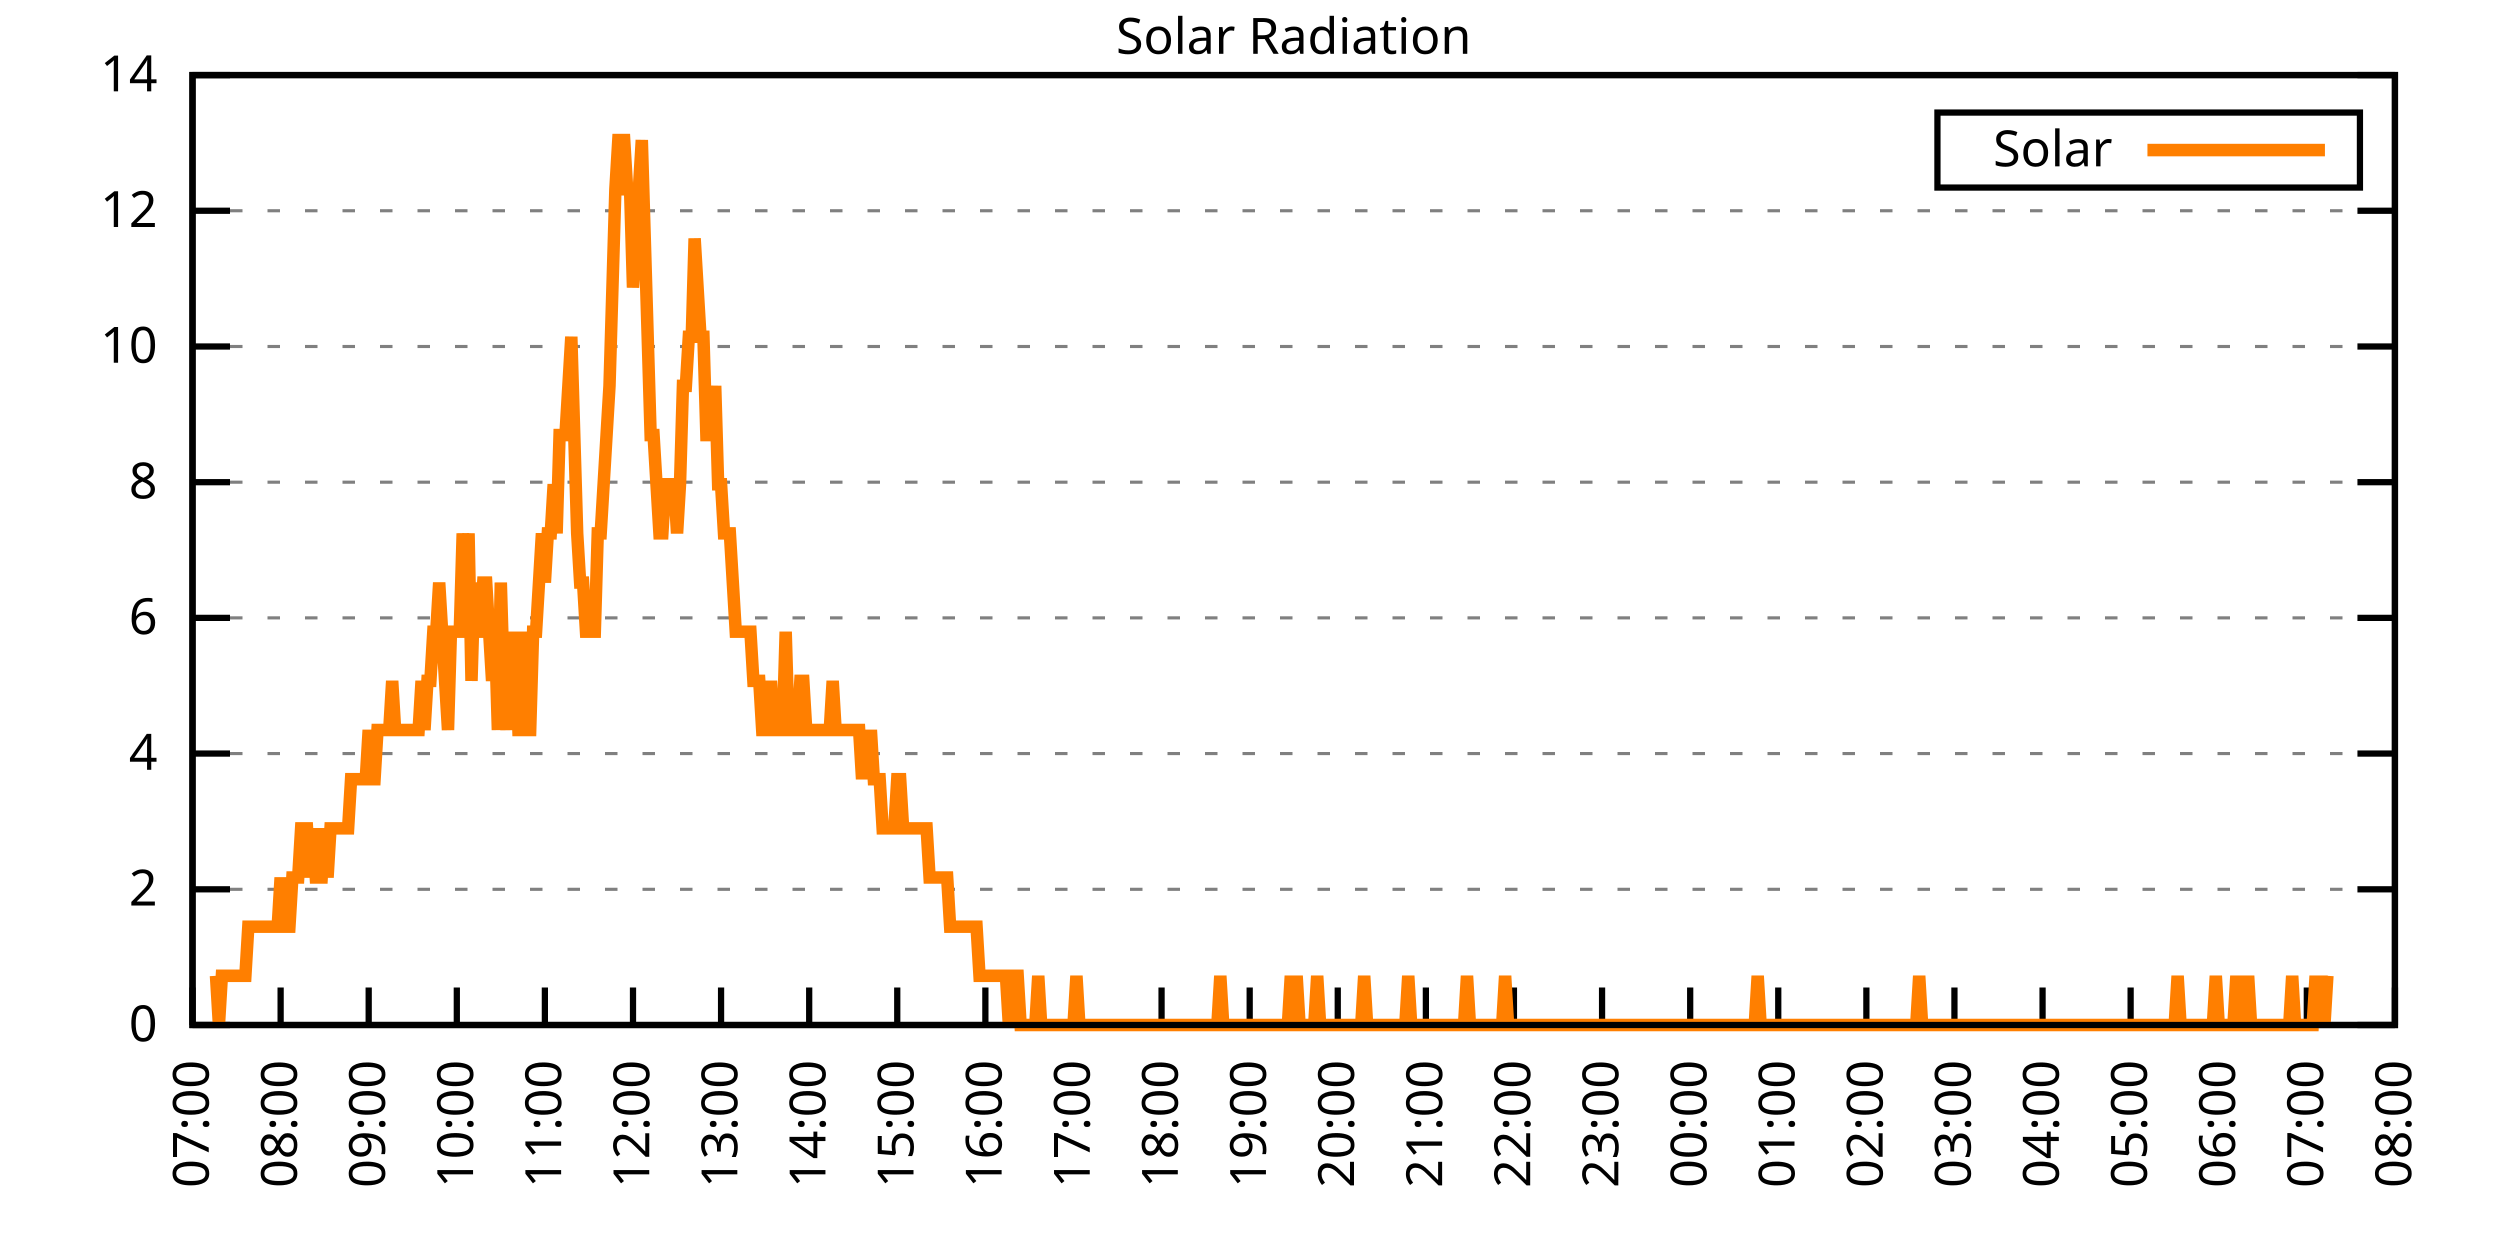
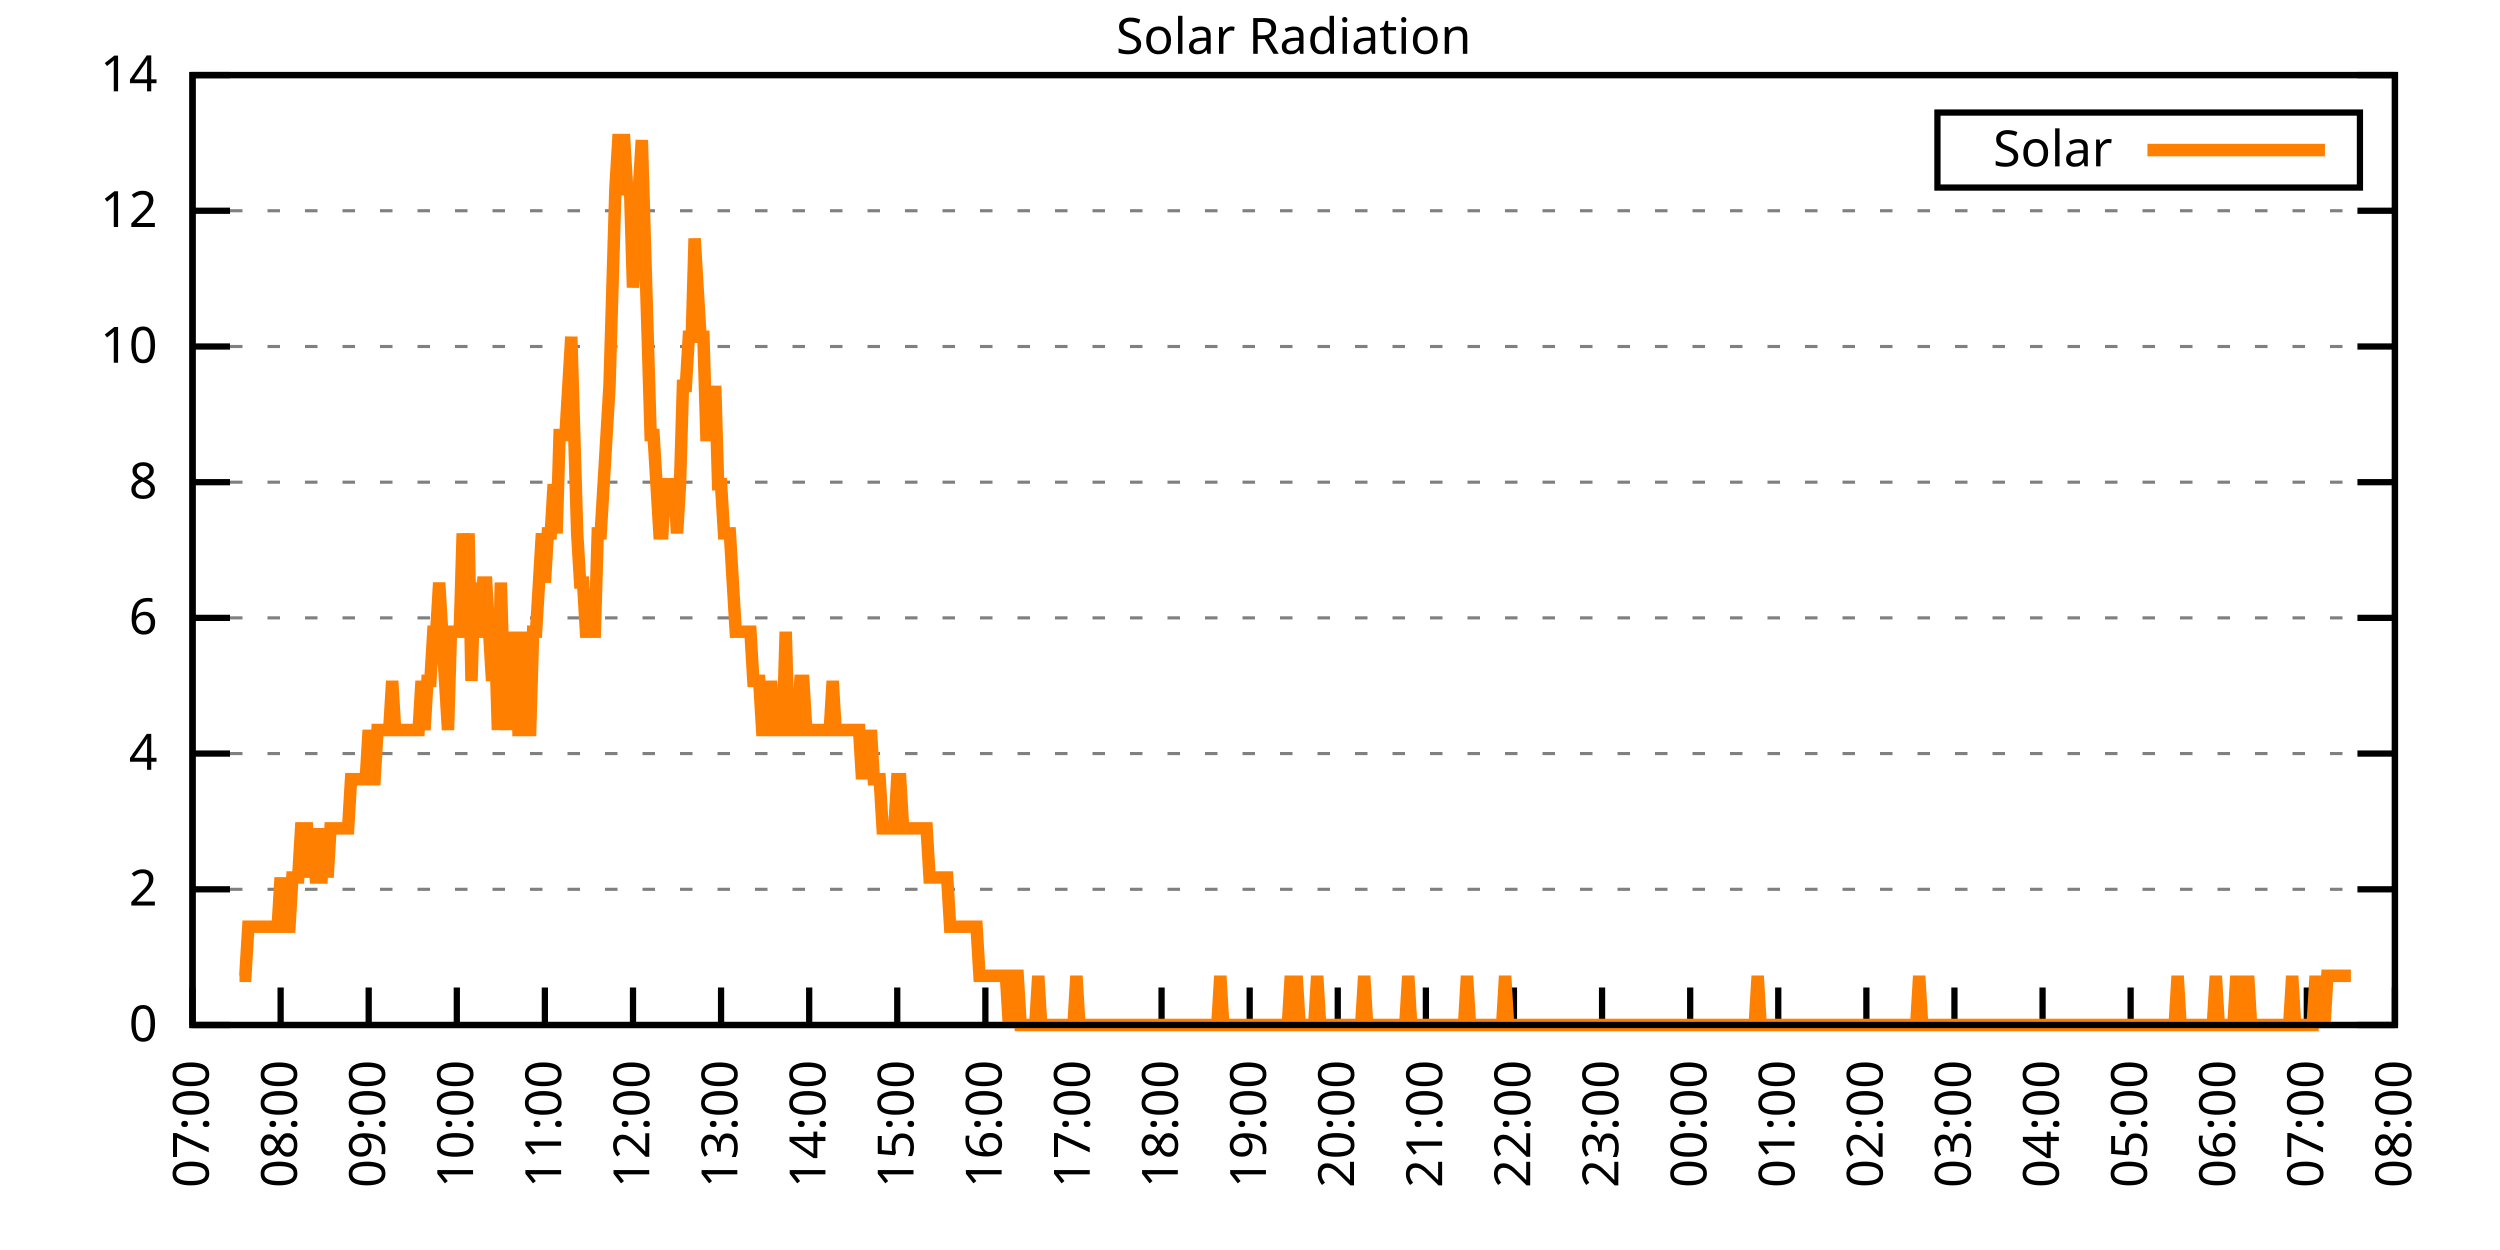
<svg xmlns="http://www.w3.org/2000/svg" xmlns:xlink="http://www.w3.org/1999/xlink" width="400" height="200" viewBox="0 0 400 200">
  <g id="gnuplot_canvas">
    <rect x="0" y="0" width="400" height="200" fill="none" />
    <defs>
      <circle id="gpDot" r="0.5" stroke-width="0.5" stroke="currentColor" />
      <path id="gpPt0" stroke-width="0.333" stroke="currentColor" d="M-1,0 h2 M0,-1 v2" />
      <path id="gpPt1" stroke-width="0.333" stroke="currentColor" d="M-1,-1 L1,1 M1,-1 L-1,1" />
      <path id="gpPt2" stroke-width="0.333" stroke="currentColor" d="M-1,0 L1,0 M0,-1 L0,1 M-1,-1 L1,1 M-1,1 L1,-1" />
      <rect id="gpPt3" stroke-width="0.333" stroke="currentColor" x="-1" y="-1" width="2" height="2" />
      <rect id="gpPt4" stroke-width="0.333" stroke="currentColor" fill="currentColor" x="-1" y="-1" width="2" height="2" />
      <circle id="gpPt5" stroke-width="0.333" stroke="currentColor" cx="0" cy="0" r="1" />
      <use xlink:href="#gpPt5" id="gpPt6" fill="currentColor" stroke="none" />
      <path id="gpPt7" stroke-width="0.333" stroke="currentColor" d="M0,-1.33 L-1.33,0.67 L1.33,0.67 z" />
      <use xlink:href="#gpPt7" id="gpPt8" fill="currentColor" stroke="none" />
      <use xlink:href="#gpPt7" id="gpPt9" stroke="currentColor" transform="rotate(180)" />
      <use xlink:href="#gpPt9" id="gpPt10" fill="currentColor" stroke="none" />
      <use xlink:href="#gpPt3" id="gpPt11" stroke="currentColor" transform="rotate(45)" />
      <use xlink:href="#gpPt11" id="gpPt12" fill="currentColor" stroke="none" />
      <path id="gpPt13" stroke-width="0.333" stroke="currentColor" d="M0,1.330 L1.265,0.411 L0.782,-1.067 L-0.782,-1.076 L-1.265,0.411 z" />
      <use xlink:href="#gpPt13" id="gpPt14" fill="currentColor" stroke="none" />
      <filter id="textbox" filterUnits="objectBoundingBox" x="0" y="0" height="1" width="1">
        <feFlood flood-color="white" flood-opacity="1" result="bgnd" />
        <feComposite in="SourceGraphic" in2="bgnd" operator="atop" />
      </filter>
      <filter id="greybox" filterUnits="objectBoundingBox" x="0" y="0" height="1" width="1">
        <feFlood flood-color="lightgrey" flood-opacity="1" result="grey" />
        <feComposite in="SourceGraphic" in2="grey" operator="atop" />
      </filter>
    </defs>
    <g fill="none" color="white" stroke="currentColor" stroke-width="1.00" stroke-linecap="butt" stroke-linejoin="miter">
</g>
    <g fill="none" color="black" stroke="currentColor" stroke-width="1.00" stroke-linecap="butt" stroke-linejoin="miter">
      <g stroke="none" shape-rendering="crispEdges">
        <polygon fill="rgb(255, 255, 255)" points="30.80,164.00 383.18,164.00 383.18,12.02 30.80,12.02 " />
      </g>
    </g>
    <g fill="none" color="black" stroke="currentColor" stroke-width="1.00" stroke-linecap="butt" stroke-linejoin="miter">
</g>
    <g fill="none" color="black" stroke="black" stroke-width="0.50" stroke-linecap="butt" stroke-linejoin="miter">
</g>
    <g fill="none" color="gray" stroke="currentColor" stroke-width="0.50" stroke-linecap="butt" stroke-linejoin="miter">
      <path stroke="gray" stroke-dasharray="2,4" class="gridline" d="M30.80,164.00 L383.19,164.00  " />
    </g>
    <g fill="none" color="gray" stroke="gray" stroke-width="1.00" stroke-linecap="butt" stroke-linejoin="miter">
</g>
    <g fill="none" color="black" stroke="currentColor" stroke-width="1.00" stroke-linecap="butt" stroke-linejoin="miter">
      <path stroke="black" d="M30.80,164.00 L36.80,164.00 M383.19,164.00 L377.19,164.00  " />
      <g transform="translate(25.20,166.60)" stroke="none" fill="black" font-family="Sans" font-size="8.00" text-anchor="end">
        <text>
          <tspan font-family="Sans"> 0</tspan>
        </text>
      </g>
    </g>
    <g fill="none" color="black" stroke="currentColor" stroke-width="1.00" stroke-linecap="butt" stroke-linejoin="miter">
</g>
    <g fill="none" color="black" stroke="black" stroke-width="0.50" stroke-linecap="butt" stroke-linejoin="miter">
</g>
    <g fill="none" color="gray" stroke="currentColor" stroke-width="0.50" stroke-linecap="butt" stroke-linejoin="miter">
      <path stroke="gray" stroke-dasharray="2,4" class="gridline" d="M30.80,142.29 L383.19,142.29  " />
    </g>
    <g fill="none" color="gray" stroke="gray" stroke-width="1.00" stroke-linecap="butt" stroke-linejoin="miter">
</g>
    <g fill="none" color="black" stroke="currentColor" stroke-width="1.00" stroke-linecap="butt" stroke-linejoin="miter">
      <path stroke="black" d="M30.80,142.29 L36.80,142.29 M383.19,142.29 L377.19,142.29  " />
      <g transform="translate(25.20,144.89)" stroke="none" fill="black" font-family="Sans" font-size="8.00" text-anchor="end">
        <text>
          <tspan font-family="Sans"> 2</tspan>
        </text>
      </g>
    </g>
    <g fill="none" color="black" stroke="currentColor" stroke-width="1.00" stroke-linecap="butt" stroke-linejoin="miter">
</g>
    <g fill="none" color="black" stroke="black" stroke-width="0.50" stroke-linecap="butt" stroke-linejoin="miter">
</g>
    <g fill="none" color="gray" stroke="currentColor" stroke-width="0.50" stroke-linecap="butt" stroke-linejoin="miter">
      <path stroke="gray" stroke-dasharray="2,4" class="gridline" d="M30.80,120.57 L383.19,120.57  " />
    </g>
    <g fill="none" color="gray" stroke="gray" stroke-width="1.00" stroke-linecap="butt" stroke-linejoin="miter">
</g>
    <g fill="none" color="black" stroke="currentColor" stroke-width="1.00" stroke-linecap="butt" stroke-linejoin="miter">
      <path stroke="black" d="M30.80,120.57 L36.80,120.57 M383.19,120.57 L377.19,120.57  " />
      <g transform="translate(25.20,123.17)" stroke="none" fill="black" font-family="Sans" font-size="8.00" text-anchor="end">
        <text>
          <tspan font-family="Sans"> 4</tspan>
        </text>
      </g>
    </g>
    <g fill="none" color="black" stroke="currentColor" stroke-width="1.00" stroke-linecap="butt" stroke-linejoin="miter">
</g>
    <g fill="none" color="black" stroke="black" stroke-width="0.50" stroke-linecap="butt" stroke-linejoin="miter">
</g>
    <g fill="none" color="gray" stroke="currentColor" stroke-width="0.50" stroke-linecap="butt" stroke-linejoin="miter">
      <path stroke="gray" stroke-dasharray="2,4" class="gridline" d="M30.80,98.86 L383.19,98.86  " />
    </g>
    <g fill="none" color="gray" stroke="gray" stroke-width="1.00" stroke-linecap="butt" stroke-linejoin="miter">
</g>
    <g fill="none" color="black" stroke="currentColor" stroke-width="1.00" stroke-linecap="butt" stroke-linejoin="miter">
      <path stroke="black" d="M30.80,98.86 L36.80,98.86 M383.19,98.86 L377.19,98.86  " />
      <g transform="translate(25.20,101.46)" stroke="none" fill="black" font-family="Sans" font-size="8.00" text-anchor="end">
        <text>
          <tspan font-family="Sans"> 6</tspan>
        </text>
      </g>
    </g>
    <g fill="none" color="black" stroke="currentColor" stroke-width="1.00" stroke-linecap="butt" stroke-linejoin="miter">
</g>
    <g fill="none" color="black" stroke="black" stroke-width="0.50" stroke-linecap="butt" stroke-linejoin="miter">
</g>
    <g fill="none" color="gray" stroke="currentColor" stroke-width="0.50" stroke-linecap="butt" stroke-linejoin="miter">
      <path stroke="gray" stroke-dasharray="2,4" class="gridline" d="M30.80,77.15 L383.19,77.15  " />
    </g>
    <g fill="none" color="gray" stroke="gray" stroke-width="1.00" stroke-linecap="butt" stroke-linejoin="miter">
</g>
    <g fill="none" color="black" stroke="currentColor" stroke-width="1.00" stroke-linecap="butt" stroke-linejoin="miter">
      <path stroke="black" d="M30.80,77.15 L36.80,77.15 M383.19,77.15 L377.19,77.15  " />
      <g transform="translate(25.20,79.75)" stroke="none" fill="black" font-family="Sans" font-size="8.00" text-anchor="end">
        <text>
          <tspan font-family="Sans"> 8</tspan>
        </text>
      </g>
    </g>
    <g fill="none" color="black" stroke="currentColor" stroke-width="1.00" stroke-linecap="butt" stroke-linejoin="miter">
</g>
    <g fill="none" color="black" stroke="black" stroke-width="0.50" stroke-linecap="butt" stroke-linejoin="miter">
</g>
    <g fill="none" color="gray" stroke="currentColor" stroke-width="0.50" stroke-linecap="butt" stroke-linejoin="miter">
      <path stroke="gray" stroke-dasharray="2,4" class="gridline" d="M30.80,55.44 L383.19,55.44  " />
    </g>
    <g fill="none" color="gray" stroke="gray" stroke-width="1.00" stroke-linecap="butt" stroke-linejoin="miter">
</g>
    <g fill="none" color="black" stroke="currentColor" stroke-width="1.00" stroke-linecap="butt" stroke-linejoin="miter">
      <path stroke="black" d="M30.80,55.44 L36.80,55.44 M383.19,55.44 L377.19,55.44  " />
      <g transform="translate(25.20,58.04)" stroke="none" fill="black" font-family="Sans" font-size="8.00" text-anchor="end">
        <text>
          <tspan font-family="Sans"> 10</tspan>
        </text>
      </g>
    </g>
    <g fill="none" color="black" stroke="currentColor" stroke-width="1.00" stroke-linecap="butt" stroke-linejoin="miter">
</g>
    <g fill="none" color="black" stroke="black" stroke-width="0.50" stroke-linecap="butt" stroke-linejoin="miter">
</g>
    <g fill="none" color="gray" stroke="currentColor" stroke-width="0.50" stroke-linecap="butt" stroke-linejoin="miter">
      <path stroke="gray" stroke-dasharray="2,4" class="gridline" d="M30.80,33.72 L383.19,33.72  " />
    </g>
    <g fill="none" color="gray" stroke="gray" stroke-width="1.00" stroke-linecap="butt" stroke-linejoin="miter">
</g>
    <g fill="none" color="black" stroke="currentColor" stroke-width="1.00" stroke-linecap="butt" stroke-linejoin="miter">
      <path stroke="black" d="M30.80,33.72 L36.80,33.72 M383.19,33.72 L377.19,33.72  " />
      <g transform="translate(25.20,36.32)" stroke="none" fill="black" font-family="Sans" font-size="8.00" text-anchor="end">
        <text>
          <tspan font-family="Sans"> 12</tspan>
        </text>
      </g>
    </g>
    <g fill="none" color="black" stroke="currentColor" stroke-width="1.00" stroke-linecap="butt" stroke-linejoin="miter">
</g>
    <g fill="none" color="black" stroke="black" stroke-width="0.50" stroke-linecap="butt" stroke-linejoin="miter">
</g>
    <g fill="none" color="gray" stroke="currentColor" stroke-width="0.50" stroke-linecap="butt" stroke-linejoin="miter">
      <path stroke="gray" stroke-dasharray="2,4" class="gridline" d="M30.80,12.01 L383.19,12.01  " />
    </g>
    <g fill="none" color="gray" stroke="gray" stroke-width="1.00" stroke-linecap="butt" stroke-linejoin="miter">
</g>
    <g fill="none" color="black" stroke="currentColor" stroke-width="1.00" stroke-linecap="butt" stroke-linejoin="miter">
      <path stroke="black" d="M30.80,12.01 L36.80,12.01 M383.19,12.01 L377.19,12.01  " />
      <g transform="translate(25.20,14.61)" stroke="none" fill="black" font-family="Sans" font-size="8.00" text-anchor="end">
        <text>
          <tspan font-family="Sans"> 14</tspan>
        </text>
      </g>
    </g>
    <g fill="none" color="black" stroke="currentColor" stroke-width="1.00" stroke-linecap="butt" stroke-linejoin="miter">
      <path stroke="black" d="M30.80,164.00 L30.80,158.00  " />
      <g transform="translate(33.40,169.60) rotate(270.00)" stroke="none" fill="black" font-family="Sans" font-size="8.00" text-anchor="end">
        <text>
          <tspan font-family="Sans">07:00</tspan>
        </text>
      </g>
    </g>
    <g fill="none" color="black" stroke="currentColor" stroke-width="1.00" stroke-linecap="butt" stroke-linejoin="miter">
      <path stroke="black" d="M44.90,164.00 L44.90,158.00  " />
      <g transform="translate(47.50,169.60) rotate(270.00)" stroke="none" fill="black" font-family="Sans" font-size="8.00" text-anchor="end">
        <text>
          <tspan font-family="Sans">08:00</tspan>
        </text>
      </g>
    </g>
    <g fill="none" color="black" stroke="currentColor" stroke-width="1.00" stroke-linecap="butt" stroke-linejoin="miter">
      <path stroke="black" d="M58.99,164.00 L58.99,158.00  " />
      <g transform="translate(61.59,169.60) rotate(270.00)" stroke="none" fill="black" font-family="Sans" font-size="8.00" text-anchor="end">
        <text>
          <tspan font-family="Sans">09:00</tspan>
        </text>
      </g>
    </g>
    <g fill="none" color="black" stroke="currentColor" stroke-width="1.00" stroke-linecap="butt" stroke-linejoin="miter">
      <path stroke="black" d="M73.09,164.00 L73.09,158.00  " />
      <g transform="translate(75.69,169.60) rotate(270.00)" stroke="none" fill="black" font-family="Sans" font-size="8.00" text-anchor="end">
        <text>
          <tspan font-family="Sans">10:00</tspan>
        </text>
      </g>
    </g>
    <g fill="none" color="black" stroke="currentColor" stroke-width="1.00" stroke-linecap="butt" stroke-linejoin="miter">
      <path stroke="black" d="M87.18,164.00 L87.18,158.00  " />
      <g transform="translate(89.78,169.60) rotate(270.00)" stroke="none" fill="black" font-family="Sans" font-size="8.00" text-anchor="end">
        <text>
          <tspan font-family="Sans">11:00</tspan>
        </text>
      </g>
    </g>
    <g fill="none" color="black" stroke="currentColor" stroke-width="1.00" stroke-linecap="butt" stroke-linejoin="miter">
      <path stroke="black" d="M101.28,164.00 L101.28,158.00  " />
      <g transform="translate(103.88,169.60) rotate(270.00)" stroke="none" fill="black" font-family="Sans" font-size="8.00" text-anchor="end">
        <text>
          <tspan font-family="Sans">12:00</tspan>
        </text>
      </g>
    </g>
    <g fill="none" color="black" stroke="currentColor" stroke-width="1.00" stroke-linecap="butt" stroke-linejoin="miter">
      <path stroke="black" d="M115.37,164.00 L115.37,158.00  " />
      <g transform="translate(117.97,169.60) rotate(270.00)" stroke="none" fill="black" font-family="Sans" font-size="8.00" text-anchor="end">
        <text>
          <tspan font-family="Sans">13:00</tspan>
        </text>
      </g>
    </g>
    <g fill="none" color="black" stroke="currentColor" stroke-width="1.00" stroke-linecap="butt" stroke-linejoin="miter">
      <path stroke="black" d="M129.47,164.00 L129.47,158.00  " />
      <g transform="translate(132.07,169.60) rotate(270.00)" stroke="none" fill="black" font-family="Sans" font-size="8.00" text-anchor="end">
        <text>
          <tspan font-family="Sans">14:00</tspan>
        </text>
      </g>
    </g>
    <g fill="none" color="black" stroke="currentColor" stroke-width="1.00" stroke-linecap="butt" stroke-linejoin="miter">
      <path stroke="black" d="M143.56,164.00 L143.56,158.00  " />
      <g transform="translate(146.16,169.60) rotate(270.00)" stroke="none" fill="black" font-family="Sans" font-size="8.00" text-anchor="end">
        <text>
          <tspan font-family="Sans">15:00</tspan>
        </text>
      </g>
    </g>
    <g fill="none" color="black" stroke="currentColor" stroke-width="1.00" stroke-linecap="butt" stroke-linejoin="miter">
      <path stroke="black" d="M157.66,164.00 L157.66,158.00  " />
      <g transform="translate(160.26,169.60) rotate(270.00)" stroke="none" fill="black" font-family="Sans" font-size="8.00" text-anchor="end">
        <text>
          <tspan font-family="Sans">16:00</tspan>
        </text>
      </g>
    </g>
    <g fill="none" color="black" stroke="currentColor" stroke-width="1.00" stroke-linecap="butt" stroke-linejoin="miter">
      <path stroke="black" d="M171.76,164.00 L171.76,158.00  " />
      <g transform="translate(174.36,169.60) rotate(270.00)" stroke="none" fill="black" font-family="Sans" font-size="8.00" text-anchor="end">
        <text>
          <tspan font-family="Sans">17:00</tspan>
        </text>
      </g>
    </g>
    <g fill="none" color="black" stroke="currentColor" stroke-width="1.00" stroke-linecap="butt" stroke-linejoin="miter">
      <path stroke="black" d="M185.85,164.00 L185.85,158.00  " />
      <g transform="translate(188.45,169.60) rotate(270.00)" stroke="none" fill="black" font-family="Sans" font-size="8.00" text-anchor="end">
        <text>
          <tspan font-family="Sans">18:00</tspan>
        </text>
      </g>
    </g>
    <g fill="none" color="black" stroke="currentColor" stroke-width="1.00" stroke-linecap="butt" stroke-linejoin="miter">
      <path stroke="black" d="M199.95,164.00 L199.95,158.00  " />
      <g transform="translate(202.55,169.60) rotate(270.00)" stroke="none" fill="black" font-family="Sans" font-size="8.00" text-anchor="end">
        <text>
          <tspan font-family="Sans">19:00</tspan>
        </text>
      </g>
    </g>
    <g fill="none" color="black" stroke="currentColor" stroke-width="1.00" stroke-linecap="butt" stroke-linejoin="miter">
      <path stroke="black" d="M214.04,164.00 L214.04,158.00  " />
      <g transform="translate(216.64,169.60) rotate(270.00)" stroke="none" fill="black" font-family="Sans" font-size="8.00" text-anchor="end">
        <text>
          <tspan font-family="Sans">20:00</tspan>
        </text>
      </g>
    </g>
    <g fill="none" color="black" stroke="currentColor" stroke-width="1.00" stroke-linecap="butt" stroke-linejoin="miter">
      <path stroke="black" d="M228.14,164.00 L228.14,158.00  " />
      <g transform="translate(230.74,169.60) rotate(270.00)" stroke="none" fill="black" font-family="Sans" font-size="8.00" text-anchor="end">
        <text>
          <tspan font-family="Sans">21:00</tspan>
        </text>
      </g>
    </g>
    <g fill="none" color="black" stroke="currentColor" stroke-width="1.00" stroke-linecap="butt" stroke-linejoin="miter">
      <path stroke="black" d="M242.23,164.00 L242.23,158.00  " />
      <g transform="translate(244.83,169.60) rotate(270.00)" stroke="none" fill="black" font-family="Sans" font-size="8.00" text-anchor="end">
        <text>
          <tspan font-family="Sans">22:00</tspan>
        </text>
      </g>
    </g>
    <g fill="none" color="black" stroke="currentColor" stroke-width="1.00" stroke-linecap="butt" stroke-linejoin="miter">
      <path stroke="black" d="M256.33,164.00 L256.33,158.00  " />
      <g transform="translate(258.93,169.60) rotate(270.00)" stroke="none" fill="black" font-family="Sans" font-size="8.00" text-anchor="end">
        <text>
          <tspan font-family="Sans">23:00</tspan>
        </text>
      </g>
    </g>
    <g fill="none" color="black" stroke="currentColor" stroke-width="1.00" stroke-linecap="butt" stroke-linejoin="miter">
      <path stroke="black" d="M270.43,164.00 L270.43,158.00  " />
      <g transform="translate(273.03,169.60) rotate(270.00)" stroke="none" fill="black" font-family="Sans" font-size="8.00" text-anchor="end">
        <text>
          <tspan font-family="Sans">00:00</tspan>
        </text>
      </g>
    </g>
    <g fill="none" color="black" stroke="currentColor" stroke-width="1.00" stroke-linecap="butt" stroke-linejoin="miter">
      <path stroke="black" d="M284.52,164.00 L284.52,158.00  " />
      <g transform="translate(287.12,169.60) rotate(270.00)" stroke="none" fill="black" font-family="Sans" font-size="8.00" text-anchor="end">
        <text>
          <tspan font-family="Sans">01:00</tspan>
        </text>
      </g>
    </g>
    <g fill="none" color="black" stroke="currentColor" stroke-width="1.00" stroke-linecap="butt" stroke-linejoin="miter">
      <path stroke="black" d="M298.62,164.00 L298.62,158.00  " />
      <g transform="translate(301.22,169.60) rotate(270.00)" stroke="none" fill="black" font-family="Sans" font-size="8.00" text-anchor="end">
        <text>
          <tspan font-family="Sans">02:00</tspan>
        </text>
      </g>
    </g>
    <g fill="none" color="black" stroke="currentColor" stroke-width="1.00" stroke-linecap="butt" stroke-linejoin="miter">
      <path stroke="black" d="M312.71,164.00 L312.71,158.00  " />
      <g transform="translate(315.31,169.60) rotate(270.00)" stroke="none" fill="black" font-family="Sans" font-size="8.00" text-anchor="end">
        <text>
          <tspan font-family="Sans">03:00</tspan>
        </text>
      </g>
    </g>
    <g fill="none" color="black" stroke="currentColor" stroke-width="1.00" stroke-linecap="butt" stroke-linejoin="miter">
      <path stroke="black" d="M326.81,164.00 L326.81,158.00  " />
      <g transform="translate(329.41,169.60) rotate(270.00)" stroke="none" fill="black" font-family="Sans" font-size="8.00" text-anchor="end">
        <text>
          <tspan font-family="Sans">04:00</tspan>
        </text>
      </g>
    </g>
    <g fill="none" color="black" stroke="currentColor" stroke-width="1.00" stroke-linecap="butt" stroke-linejoin="miter">
      <path stroke="black" d="M340.90,164.00 L340.90,158.00  " />
      <g transform="translate(343.50,169.60) rotate(270.00)" stroke="none" fill="black" font-family="Sans" font-size="8.00" text-anchor="end">
        <text>
          <tspan font-family="Sans">05:00</tspan>
        </text>
      </g>
    </g>
    <g fill="none" color="black" stroke="currentColor" stroke-width="1.00" stroke-linecap="butt" stroke-linejoin="miter">
      <path stroke="black" d="M355.00,164.00 L355.00,158.00  " />
      <g transform="translate(357.60,169.60) rotate(270.00)" stroke="none" fill="black" font-family="Sans" font-size="8.00" text-anchor="end">
        <text>
          <tspan font-family="Sans">06:00</tspan>
        </text>
      </g>
    </g>
    <g fill="none" color="black" stroke="currentColor" stroke-width="1.00" stroke-linecap="butt" stroke-linejoin="miter">
      <path stroke="black" d="M369.09,164.00 L369.09,158.00  " />
      <g transform="translate(371.69,169.60) rotate(270.00)" stroke="none" fill="black" font-family="Sans" font-size="8.00" text-anchor="end">
        <text>
          <tspan font-family="Sans">07:00</tspan>
        </text>
      </g>
    </g>
    <g fill="none" color="black" stroke="currentColor" stroke-width="1.00" stroke-linecap="butt" stroke-linejoin="miter">
      <path stroke="black" d="M383.19,164.00 L383.19,158.00  " />
      <g transform="translate(385.79,169.60) rotate(270.00)" stroke="none" fill="black" font-family="Sans" font-size="8.00" text-anchor="end">
        <text>
          <tspan font-family="Sans">08:00</tspan>
        </text>
      </g>
    </g>
    <g fill="none" color="black" stroke="currentColor" stroke-width="1.00" stroke-linecap="butt" stroke-linejoin="miter">
</g>
    <g fill="none" color="black" stroke="currentColor" stroke-width="1.00" stroke-linecap="butt" stroke-linejoin="miter">
      <path stroke="black" d="M30.80,12.01 L30.80,164.00 L383.19,164.00 L383.19,12.01 L30.80,12.01 Z  " />
    </g>
    <g fill="none" color="black" stroke="currentColor" stroke-width="1.00" stroke-linecap="butt" stroke-linejoin="miter">
</g>
    <g fill="none" color="black" stroke="currentColor" stroke-width="1.00" stroke-linecap="butt" stroke-linejoin="miter">
      <path stroke="black" d="M309.99,30.01 L309.99,18.01 L377.59,18.01 L377.59,30.01 L309.99,30.01 Z  " />
    </g>
    <g id="Solar_Radiation_plot_1">
      <g fill="none" color="white" stroke="black" stroke-width="2.00" stroke-linecap="butt" stroke-linejoin="miter">
</g>
      <g fill="none" color="black" stroke="currentColor" stroke-width="2.00" stroke-linecap="butt" stroke-linejoin="miter">
        <g transform="translate(337.99,26.61)" stroke="none" fill="black" font-family="Sans" font-size="8.00" text-anchor="end">
          <text>
            <tspan font-family="Sans">Solar</tspan>
          </text>
        </g>
      </g>
      <g fill="none" color="black" stroke="currentColor" stroke-width="2.00" stroke-linecap="butt" stroke-linejoin="miter">
-         <path stroke="rgb(255, 127,   0)" d="M343.59,24.01 L371.99,24.01 M34.56,156.13 L35.03,164.00 L35.50,156.13 L35.97,156.13 L36.44,156.13 L36.91,156.13   L37.38,156.13 L37.85,156.13 L38.32,156.13 L38.79,156.13 L39.26,156.13 L39.73,148.27 L40.20,148.27 L40.67,148.27   L41.14,148.27 L41.61,148.27 L42.08,148.27 L42.55,148.27 L43.02,148.27 L43.49,148.27 L43.96,148.27 L44.43,148.27   L44.90,140.40 L45.37,148.27 L45.84,148.27 L46.31,148.27 L46.78,140.40 L47.24,140.40 L47.71,140.40 L48.18,132.54   L48.65,132.54 L49.12,132.54 L49.59,140.40 L50.06,132.54 L50.53,140.40 L51.00,140.40 L51.47,140.40 L51.94,132.54   L52.41,140.40 L52.88,132.54 L53.35,132.54 L53.82,132.54 L54.29,132.54 L54.76,132.54 L55.23,132.54 L55.70,132.54   L56.17,124.67 L56.64,124.67 L57.11,124.67 L57.58,124.67 L58.05,124.67 L58.52,124.67 L58.99,116.80 L59.46,124.67   L59.93,124.67 L60.40,116.80 L60.87,116.80 L61.34,116.80 L61.81,116.80 L62.28,116.80 L62.75,108.94 L63.22,116.80   L63.69,116.80 L64.16,116.80 L64.63,116.80 L65.10,116.80 L65.57,116.80 L66.04,116.80 L66.51,116.80 L66.98,116.80   L67.45,108.94 L67.92,116.80 L68.39,108.94 L68.86,108.94 L69.33,101.07 L69.80,101.07 L70.27,93.21 L70.74,101.07   L71.21,108.94 L71.68,116.80 L72.15,101.07 L72.62,101.07 L73.09,101.07 L73.56,101.07 L74.03,85.34 L74.50,93.21   L74.97,85.34 L75.44,108.94 L75.91,93.21 L76.38,101.07 L76.85,101.07 L77.32,93.21 L77.79,93.21 L78.26,101.07   L78.73,108.94 L79.19,101.07 L79.66,116.80 L80.13,93.21 L80.60,108.94 L81.07,116.80 L81.54,101.07 L82.01,116.80   L82.48,101.07 L82.95,116.80 L83.42,116.80 L83.89,101.07 L84.36,116.80 L84.83,116.80 L85.30,101.07 L85.77,101.07   L86.24,93.21 L86.71,85.34 L87.18,93.21 L87.65,85.34 L88.12,85.34 L88.59,77.48 L89.06,85.34 L89.53,69.61   L90.00,69.61 L90.47,69.61 L90.94,61.74 L91.41,53.88 L91.88,69.61 L92.35,85.34 L92.82,93.21 L93.29,93.21   L93.76,101.07 L94.23,101.07 L94.70,101.07 L95.17,101.07 L95.64,85.34 L96.11,85.34 L96.58,77.48 L97.05,69.61   L97.52,61.74 L97.99,46.01 L98.46,30.28 L98.93,22.41 L99.40,22.41 L99.87,22.41 L100.34,30.28 L100.81,30.28   L101.28,46.01 L101.75,38.15 L102.22,30.28 L102.69,22.41 L103.16,38.15 L103.63,53.88 L104.10,69.61 L104.57,69.61   L105.04,77.48 L105.51,85.34 L105.98,85.34 L106.45,77.48 L106.92,77.48 L107.39,77.48 L107.86,77.48 L108.33,85.34   L108.80,77.48 L109.27,61.74 L109.74,61.74 L110.21,53.88 L110.68,53.88 L111.14,38.15 L111.61,46.01 L112.08,53.88   L112.55,53.88 L113.02,69.61 L113.49,69.61 L113.96,69.61 L114.43,61.74 L114.90,77.48 L115.37,77.48 L115.84,85.34   L116.31,85.34 L116.78,85.34 L117.25,93.21 L117.72,101.07 L118.19,101.07 L118.66,101.07 L119.13,101.07 L119.60,101.07   L120.07,101.07 L120.54,108.94 L121.01,108.94 L121.48,108.94 L121.95,116.80 L122.42,116.80 L122.89,116.80 L123.36,108.94   L123.83,116.80 L124.30,116.80 L124.77,116.80 L125.24,116.80 L125.71,101.07 L126.18,116.80 L126.65,116.80 L127.12,116.80   L127.59,116.80 L128.06,108.94 L128.53,108.94 L129.00,116.80 L129.47,116.80 L129.94,116.80 L130.41,116.80 L130.88,116.80   L131.35,116.80 L131.82,116.80 L132.29,116.80 L132.76,116.80 L133.23,108.94 L133.70,116.80 L134.17,116.80 L134.64,116.80   L135.11,116.80 L135.58,116.80 L136.05,116.80 L136.52,116.80 L136.99,116.80 L137.46,116.80 L137.93,124.67 L138.40,116.80   L138.87,124.67 L139.34,116.80 L139.81,124.67 L140.28,124.67 L140.75,124.67 L141.22,132.54 L141.69,132.54 L142.16,132.54   L142.63,132.54 L143.09,132.54 L143.56,124.67 L144.03,124.67 L144.50,132.54 L144.97,132.54 L145.44,132.54 L145.91,132.54   L146.38,132.54 L146.85,132.54 L147.32,132.54 L147.79,132.54 L148.26,132.54 L148.73,140.40 L149.20,140.40 L149.67,140.40   L150.14,140.40 L150.61,140.40 L151.08,140.40 L151.55,140.40 L152.02,148.27 L152.49,148.27 L152.96,148.27 L153.43,148.27   L153.90,148.27 L154.37,148.27 L154.84,148.27 L155.31,148.27 L155.78,148.27 L156.25,148.27 L156.72,156.13 L157.19,156.13   L157.66,156.13 L158.13,156.13 L158.60,156.13 L159.07,156.13 L159.54,156.13 L160.01,156.13 L160.48,156.13 L160.95,156.13   L161.42,164.00 L161.89,156.13 L162.36,156.13 L162.83,156.13 L163.30,164.00 L163.77,164.00 L164.24,164.00 L164.71,164.00   L165.18,164.00 L165.65,164.00 L166.12,156.13 L166.59,164.00 L167.06,164.00 L167.53,164.00 L168.00,164.00 L168.47,164.00   L168.94,164.00 L169.41,164.00 L169.88,164.00 L170.35,164.00 L170.82,164.00 L171.29,164.00 L171.76,164.00 L172.23,156.13   L172.70,164.00 L173.17,164.00 L173.64,164.00 L174.11,164.00 L174.58,164.00 L175.04,164.00 L175.51,164.00 L175.98,164.00   L176.45,164.00 L176.92,164.00 L177.39,164.00 L177.86,164.00 L178.33,164.00 L178.80,164.00 L179.27,164.00 L179.74,164.00   L180.21,164.00 L180.68,164.00 L181.15,164.00 L181.62,164.00 L182.09,164.00 L182.56,164.00 L183.03,164.00 L183.50,164.00   L183.97,164.00 L184.44,164.00 L184.91,164.00 L185.38,164.00 L185.85,164.00 L186.32,164.00 L186.79,164.00 L187.26,164.00   L187.73,164.00 L188.20,164.00 L188.67,164.00 L189.14,164.00 L189.61,164.00 L190.08,164.00 L190.55,164.00 L191.02,164.00   L191.49,164.00 L191.96,164.00 L192.43,164.00 L192.90,164.00 L193.37,164.00 L193.84,164.00 L194.31,164.00 L194.78,164.00   L195.25,156.13 L195.72,164.00 L196.19,164.00 L196.66,164.00 L197.13,164.00 L197.60,164.00 L198.07,164.00 L198.54,164.00   L199.01,164.00 L199.48,164.00 L199.95,164.00 L200.42,164.00 L200.89,164.00 L201.36,164.00 L201.83,164.00 L202.30,164.00   L202.77,164.00 L203.24,164.00 L203.71,164.00 L204.18,164.00 L204.65,164.00 L205.12,164.00 L205.59,164.00 L206.06,164.00   L206.53,156.13 L207.00,164.00 L207.46,156.13 L207.93,164.00 L208.40,164.00 L208.87,164.00 L209.34,164.00 L209.81,164.00   L210.28,164.00 L210.75,156.13 L211.22,164.00 L211.69,164.00 L212.16,164.00 L212.63,164.00 L213.10,164.00 L213.57,164.00   L214.04,164.00 L214.51,164.00 L214.98,164.00 L215.45,164.00 L215.92,164.00 L216.39,164.00 L216.86,164.00 L217.33,164.00   L217.80,164.00 L218.27,156.13 L218.74,164.00 L219.21,164.00 L219.68,164.00 L220.15,164.00 L220.62,164.00 L221.09,164.00   L221.56,164.00 L222.03,164.00 L222.50,164.00 L222.97,164.00 L223.44,164.00 L223.91,164.00 L224.38,164.00 L224.85,164.00   L225.32,156.13 L225.79,164.00 L226.26,164.00 L226.73,164.00 L227.20,164.00 L227.67,164.00 L228.14,164.00 L228.61,164.00   L229.08,164.00 L229.55,164.00 L230.02,164.00 L230.49,164.00 L230.96,164.00 L231.43,164.00 L231.90,164.00 L232.37,164.00   L232.84,164.00 L233.31,164.00 L233.78,164.00 L234.25,164.00 L234.72,156.13 L235.19,164.00 L235.66,164.00 L236.13,164.00   L236.60,164.00 L237.07,164.00 L237.54,164.00 L238.01,164.00 L238.48,164.00 L238.95,164.00 L239.41,164.00 L239.88,164.00   L240.35,164.00 L240.82,156.13 L241.29,164.00 L241.76,164.00 L242.23,164.00 L242.70,164.00 L243.17,164.00 L243.64,164.00   L244.11,164.00 L244.58,164.00 L245.05,164.00 L245.52,164.00 L245.99,164.00 L246.46,164.00 L246.93,164.00 L247.40,164.00   L247.87,164.00 L248.34,164.00 L248.81,164.00 L249.28,164.00 L249.75,164.00 L250.22,164.00 L250.69,164.00 L251.16,164.00   L251.63,164.00 L252.10,164.00 L252.57,164.00 L253.04,164.00 L253.51,164.00 L253.98,164.00 L254.45,164.00 L254.92,164.00   L255.39,164.00 L255.86,164.00 L256.33,164.00 L256.80,164.00 L257.27,164.00 L257.74,164.00 L258.21,164.00 L258.68,164.00   L259.15,164.00 L259.62,164.00 L260.09,164.00 L260.56,164.00 L261.03,164.00 L261.50,164.00 L261.97,164.00 L262.44,164.00   L262.91,164.00 L263.38,164.00 L263.85,164.00 L264.32,164.00 L264.79,164.00 L265.26,164.00 L265.73,164.00 L266.20,164.00   L266.67,164.00 L267.14,164.00 L267.61,164.00 L268.08,164.00 L268.55,164.00 L269.02,164.00 L269.49,164.00 L269.96,164.00   L270.43,164.00 L270.90,164.00 L271.36,164.00 L271.83,164.00 L272.30,164.00 L272.77,164.00 L273.24,164.00 L273.71,164.00   L274.18,164.00 L274.65,164.00 L275.12,164.00 L275.59,164.00 L276.06,164.00 L276.53,164.00 L277.00,164.00 L277.47,164.00   L277.94,164.00 L278.41,164.00 L278.88,164.00 L279.35,164.00 L279.82,164.00 L280.29,164.00 L280.76,164.00 L281.23,156.13   L281.70,164.00 L282.17,164.00 L282.64,164.00 L283.11,164.00 L283.58,164.00 L284.05,164.00 L284.52,164.00 L284.99,164.00   L285.46,164.00 L285.93,164.00 L286.40,164.00 L286.87,164.00 L287.34,164.00 L287.81,164.00 L288.28,164.00 L288.75,164.00   L289.22,164.00 L289.69,164.00 L290.16,164.00 L290.63,164.00 L291.10,164.00 L291.57,164.00 L292.04,164.00 L292.51,164.00   L292.98,164.00 L293.45,164.00 L293.92,164.00 L294.39,164.00 L294.86,164.00 L295.33,164.00 L295.80,164.00 L296.27,164.00   L296.74,164.00 L297.21,164.00 L297.68,164.00 L298.15,164.00 L298.62,164.00 L299.09,164.00 L299.56,164.00 L300.03,164.00   L300.50,164.00 L300.97,164.00 L301.44,164.00 L301.91,164.00 L302.38,164.00 L302.85,164.00 L303.31,164.00 L303.78,164.00   L304.25,164.00 L304.72,164.00 L305.19,164.00 L305.66,164.00 L306.13,164.00 L306.60,164.00 L307.07,156.13 L307.54,164.00   L308.01,164.00 L308.48,164.00 L308.95,164.00 L309.42,164.00 L309.89,164.00 L310.36,164.00 L310.83,164.00 L311.30,164.00   L311.77,164.00 L312.24,164.00 L312.71,164.00 L313.18,164.00 L313.65,164.00 L314.12,164.00 L314.59,164.00 L315.06,164.00   L315.53,164.00 L316.00,164.00 L316.47,164.00 L316.94,164.00 L317.41,164.00 L317.88,164.00 L318.35,164.00 L318.82,164.00   L319.29,164.00 L319.76,164.00 L320.23,164.00 L320.70,164.00 L321.17,164.00 L321.64,164.00 L322.11,164.00 L322.58,164.00   L323.05,164.00 L323.52,164.00 L323.99,164.00 L324.46,164.00 L324.93,164.00 L325.40,164.00 L325.87,164.00 L326.34,164.00   L326.81,164.00 L327.28,164.00 L327.75,164.00 L328.22,164.00 L328.69,164.00 L329.16,164.00 L329.63,164.00 L330.10,164.00   L330.57,164.00 L331.04,164.00 L331.51,164.00 L331.98,164.00 L332.45,164.00 L332.92,164.00 L333.39,164.00 L333.86,164.00   L334.33,164.00 L334.80,164.00 L335.26,164.00 L335.73,164.00 L336.20,164.00 L336.67,164.00 L337.14,164.00 L337.61,164.00   L338.08,164.00 L338.55,164.00 L339.02,164.00 L339.49,164.00 L339.96,164.00 L340.43,164.00 L340.90,164.00 L341.37,164.00   L341.84,164.00 L342.31,164.00 L342.78,164.00 L343.25,164.00 L343.72,164.00 L344.19,164.00 L344.66,164.00 L345.13,164.00   L345.60,164.00 L346.07,164.00 L346.54,164.00 L347.01,164.00 L347.48,164.00 L347.95,164.00 L348.42,156.13 L348.89,164.00   L349.36,164.00 L349.83,164.00 L350.30,164.00 L350.77,164.00 L351.24,164.00 L351.71,164.00 L352.18,164.00 L352.65,164.00   L353.12,164.00 L353.59,164.00 L354.06,164.00 L354.53,156.13 L355.00,164.00 L355.47,164.00 L355.94,164.00 L356.41,164.00   L356.88,164.00 L357.35,164.00 L357.82,156.13 L358.29,164.00 L358.76,164.00 L359.23,164.00 L359.70,156.13 L360.17,164.00   L360.64,164.00 L361.11,164.00 L361.58,164.00 L362.05,164.00 L362.52,164.00 L362.99,164.00 L363.46,164.00 L363.93,164.00   L364.40,164.00 L364.87,164.00 L365.34,164.00 L365.81,164.00 L366.28,164.00 L366.75,156.13 L367.21,164.00 L367.68,164.00   L368.15,164.00 L368.62,164.00 L369.09,164.00 L369.56,164.00 L370.03,164.00 L370.50,156.13 L370.97,164.00 L371.44,156.13   L371.91,164.00 L372.38,156.13  " />
+         <path stroke="rgb(255, 127,   0)" d="M343.59,24.01 L371.99,24.01 M38.32,156.13 L38.79,156.13 L39.26,156.13 L39.73,148.27 L40.20,148.27 L40.67,148.27   L41.14,148.27 L41.61,148.27 L42.08,148.27 L42.55,148.27 L43.02,148.27 L43.49,148.27 L43.96,148.27 L44.43,148.27   L44.90,140.40 L45.37,148.27 L45.84,148.27 L46.31,148.27 L46.78,140.40 L47.24,140.40 L47.71,140.40 L48.18,132.54   L48.65,132.54 L49.12,132.54 L49.59,140.40 L50.06,132.54 L50.53,140.40 L51.00,140.40 L51.47,140.40 L51.94,132.54   L52.41,140.40 L52.88,132.54 L53.35,132.54 L53.82,132.54 L54.29,132.54 L54.76,132.54 L55.23,132.54 L55.70,132.54   L56.17,124.67 L56.64,124.67 L57.11,124.67 L57.58,124.67 L58.05,124.67 L58.52,124.67 L58.99,116.80 L59.46,124.67   L59.93,124.67 L60.40,116.80 L60.87,116.80 L61.34,116.80 L61.81,116.80 L62.28,116.80 L62.75,108.94 L63.22,116.80   L63.69,116.80 L64.16,116.80 L64.63,116.80 L65.10,116.80 L65.57,116.80 L66.04,116.80 L66.51,116.80 L66.98,116.80   L67.45,108.94 L67.92,116.80 L68.39,108.94 L68.86,108.94 L69.33,101.07 L69.80,101.07 L70.27,93.21 L70.74,101.07   L71.21,108.94 L71.68,116.80 L72.15,101.07 L72.62,101.07 L73.09,101.07 L73.56,101.07 L74.03,85.34 L74.50,93.21   L74.97,85.34 L75.44,108.94 L75.91,93.21 L76.38,101.07 L76.85,101.07 L77.32,93.21 L77.79,93.21 L78.26,101.07   L78.73,108.94 L79.19,101.07 L79.66,116.80 L80.13,93.21 L80.60,108.94 L81.07,116.80 L81.54,101.07 L82.01,116.80   L82.48,101.07 L82.95,116.80 L83.42,116.80 L83.89,101.07 L84.36,116.80 L84.83,116.80 L85.30,101.07 L85.77,101.07   L86.24,93.21 L86.71,85.34 L87.18,93.21 L87.65,85.34 L88.12,85.34 L88.59,77.48 L89.06,85.34 L89.53,69.61   L90.00,69.61 L90.47,69.61 L90.94,61.74 L91.41,53.88 L91.88,69.61 L92.35,85.34 L92.82,93.21 L93.29,93.21   L93.76,101.07 L94.23,101.07 L94.70,101.07 L95.17,101.07 L95.64,85.34 L96.11,85.34 L96.58,77.48 L97.05,69.61   L97.52,61.74 L97.99,46.01 L98.46,30.28 L98.93,22.41 L99.40,22.41 L99.87,22.41 L100.34,30.28 L100.81,30.28   L101.28,46.01 L101.75,38.15 L102.22,30.28 L102.69,22.41 L103.16,38.15 L103.63,53.88 L104.10,69.61 L104.57,69.61   L105.04,77.48 L105.51,85.34 L105.98,85.34 L106.45,77.48 L106.92,77.48 L107.39,77.48 L107.86,77.48 L108.33,85.34   L108.80,77.48 L109.27,61.74 L109.74,61.74 L110.21,53.88 L110.68,53.88 L111.14,38.15 L111.61,46.01 L112.08,53.88   L112.55,53.88 L113.02,69.61 L113.49,69.61 L113.96,69.61 L114.43,61.74 L114.90,77.48 L115.37,77.48 L115.84,85.34   L116.31,85.34 L116.78,85.34 L117.25,93.21 L117.72,101.07 L118.19,101.07 L118.66,101.07 L119.13,101.07 L119.60,101.07   L120.07,101.07 L120.54,108.94 L121.01,108.94 L121.48,108.94 L121.95,116.80 L122.42,116.80 L122.89,116.80 L123.36,108.94   L123.83,116.80 L124.30,116.80 L124.77,116.80 L125.24,116.80 L125.71,101.07 L126.18,116.80 L126.65,116.80 L127.12,116.80   L127.59,116.80 L128.06,108.94 L128.53,108.94 L129.00,116.80 L129.47,116.80 L129.94,116.80 L130.41,116.80 L130.88,116.80   L131.35,116.80 L131.82,116.80 L132.29,116.80 L132.76,116.80 L133.23,108.94 L133.70,116.80 L134.17,116.80 L134.64,116.80   L135.11,116.80 L135.58,116.80 L136.05,116.80 L136.52,116.80 L136.99,116.80 L137.46,116.80 L137.93,124.67 L138.40,116.80   L138.87,124.67 L139.34,116.80 L139.81,124.67 L140.28,124.67 L140.75,124.67 L141.22,132.54 L141.69,132.54 L142.16,132.54   L142.63,132.54 L143.09,132.54 L143.56,124.67 L144.03,124.67 L144.50,132.54 L144.97,132.54 L145.44,132.54 L145.91,132.54   L146.38,132.54 L146.85,132.54 L147.32,132.54 L147.79,132.54 L148.26,132.54 L148.73,140.40 L149.20,140.40 L149.67,140.40   L150.14,140.40 L150.61,140.40 L151.08,140.40 L151.55,140.40 L152.02,148.27 L152.49,148.27 L152.96,148.27 L153.43,148.27   L153.90,148.27 L154.37,148.27 L154.84,148.27 L155.31,148.27 L155.78,148.27 L156.25,148.27 L156.72,156.13 L157.19,156.13   L157.66,156.13 L158.13,156.13 L158.60,156.13 L159.07,156.13 L159.54,156.13 L160.01,156.13 L160.48,156.13 L160.95,156.13   L161.42,164.00 L161.89,156.13 L162.36,156.13 L162.83,156.13 L163.30,164.00 L163.77,164.00 L164.24,164.00 L164.71,164.00   L165.18,164.00 L165.65,164.00 L166.12,156.13 L166.59,164.00 L167.06,164.00 L167.53,164.00 L168.00,164.00 L168.47,164.00   L168.94,164.00 L169.41,164.00 L169.88,164.00 L170.35,164.00 L170.82,164.00 L171.29,164.00 L171.76,164.00 L172.23,156.13   L172.70,164.00 L173.17,164.00 L173.64,164.00 L174.11,164.00 L174.58,164.00 L175.04,164.00 L175.51,164.00 L175.98,164.00   L176.45,164.00 L176.92,164.00 L177.39,164.00 L177.86,164.00 L178.33,164.00 L178.80,164.00 L179.27,164.00 L179.74,164.00   L180.21,164.00 L180.68,164.00 L181.15,164.00 L181.62,164.00 L182.09,164.00 L182.56,164.00 L183.03,164.00 L183.50,164.00   L183.97,164.00 L184.44,164.00 L184.91,164.00 L185.38,164.00 L185.85,164.00 L186.32,164.00 L186.79,164.00 L187.26,164.00   L187.73,164.00 L188.20,164.00 L188.67,164.00 L189.14,164.00 L189.61,164.00 L190.08,164.00 L190.55,164.00 L191.02,164.00   L191.49,164.00 L191.96,164.00 L192.43,164.00 L192.90,164.00 L193.37,164.00 L193.84,164.00 L194.31,164.00 L194.78,164.00   L195.25,156.13 L195.72,164.00 L196.19,164.00 L196.66,164.00 L197.13,164.00 L197.60,164.00 L198.07,164.00 L198.54,164.00   L199.01,164.00 L199.48,164.00 L199.95,164.00 L200.42,164.00 L200.89,164.00 L201.36,164.00 L201.83,164.00 L202.30,164.00   L202.77,164.00 L203.24,164.00 L203.71,164.00 L204.18,164.00 L204.65,164.00 L205.12,164.00 L205.59,164.00 L206.06,164.00   L206.53,156.13 L207.00,164.00 L207.46,156.13 L207.93,164.00 L208.40,164.00 L208.87,164.00 L209.34,164.00 L209.81,164.00   L210.28,164.00 L210.75,156.13 L211.22,164.00 L211.69,164.00 L212.16,164.00 L212.63,164.00 L213.10,164.00 L213.57,164.00   L214.04,164.00 L214.51,164.00 L214.98,164.00 L215.45,164.00 L215.92,164.00 L216.39,164.00 L216.86,164.00 L217.33,164.00   L217.80,164.00 L218.27,156.13 L218.74,164.00 L219.21,164.00 L219.68,164.00 L220.15,164.00 L220.62,164.00 L221.09,164.00   L221.56,164.00 L222.03,164.00 L222.50,164.00 L222.97,164.00 L223.44,164.00 L223.91,164.00 L224.38,164.00 L224.85,164.00   L225.32,156.13 L225.79,164.00 L226.26,164.00 L226.73,164.00 L227.20,164.00 L227.67,164.00 L228.14,164.00 L228.61,164.00   L229.08,164.00 L229.55,164.00 L230.02,164.00 L230.49,164.00 L230.96,164.00 L231.43,164.00 L231.90,164.00 L232.37,164.00   L232.84,164.00 L233.31,164.00 L233.78,164.00 L234.25,164.00 L234.72,156.13 L235.19,164.00 L235.66,164.00 L236.13,164.00   L236.60,164.00 L237.07,164.00 L237.54,164.00 L238.01,164.00 L238.48,164.00 L238.95,164.00 L239.41,164.00 L239.88,164.00   L240.35,164.00 L240.82,156.13 L241.29,164.00 L241.76,164.00 L242.23,164.00 L242.70,164.00 L243.17,164.00 L243.64,164.00   L244.11,164.00 L244.58,164.00 L245.05,164.00 L245.52,164.00 L245.99,164.00 L246.46,164.00 L246.93,164.00 L247.40,164.00   L247.87,164.00 L248.34,164.00 L248.81,164.00 L249.28,164.00 L249.75,164.00 L250.22,164.00 L250.69,164.00 L251.16,164.00   L251.63,164.00 L252.10,164.00 L252.57,164.00 L253.04,164.00 L253.51,164.00 L253.98,164.00 L254.45,164.00 L254.92,164.00   L255.39,164.00 L255.86,164.00 L256.33,164.00 L256.80,164.00 L257.27,164.00 L257.74,164.00 L258.21,164.00 L258.68,164.00   L259.15,164.00 L259.62,164.00 L260.09,164.00 L260.56,164.00 L261.03,164.00 L261.50,164.00 L261.97,164.00 L262.44,164.00   L262.91,164.00 L263.38,164.00 L263.85,164.00 L264.32,164.00 L264.79,164.00 L265.26,164.00 L265.73,164.00 L266.20,164.00   L266.67,164.00 L267.14,164.00 L267.61,164.00 L268.08,164.00 L268.55,164.00 L269.02,164.00 L269.49,164.00 L269.96,164.00   L270.43,164.00 L270.90,164.00 L271.36,164.00 L271.83,164.00 L272.30,164.00 L272.77,164.00 L273.24,164.00 L273.71,164.00   L274.18,164.00 L274.65,164.00 L275.12,164.00 L275.59,164.00 L276.06,164.00 L276.53,164.00 L277.00,164.00 L277.47,164.00   L277.94,164.00 L278.41,164.00 L278.88,164.00 L279.35,164.00 L279.82,164.00 L280.29,164.00 L280.76,164.00 L281.23,156.13   L281.70,164.00 L282.17,164.00 L282.64,164.00 L283.11,164.00 L283.58,164.00 L284.05,164.00 L284.52,164.00 L284.99,164.00   L285.46,164.00 L285.93,164.00 L286.40,164.00 L286.87,164.00 L287.34,164.00 L287.81,164.00 L288.28,164.00 L288.75,164.00   L289.22,164.00 L289.69,164.00 L290.16,164.00 L290.63,164.00 L291.10,164.00 L291.57,164.00 L292.04,164.00 L292.51,164.00   L292.98,164.00 L293.45,164.00 L293.92,164.00 L294.39,164.00 L294.86,164.00 L295.33,164.00 L295.80,164.00 L296.27,164.00   L296.74,164.00 L297.21,164.00 L297.68,164.00 L298.15,164.00 L298.62,164.00 L299.09,164.00 L299.56,164.00 L300.03,164.00   L300.50,164.00 L300.97,164.00 L301.44,164.00 L301.91,164.00 L302.38,164.00 L302.85,164.00 L303.31,164.00 L303.78,164.00   L304.25,164.00 L304.72,164.00 L305.19,164.00 L305.66,164.00 L306.13,164.00 L306.60,164.00 L307.07,156.13 L307.54,164.00   L308.01,164.00 L308.48,164.00 L308.95,164.00 L309.42,164.00 L309.89,164.00 L310.36,164.00 L310.83,164.00 L311.30,164.00   L311.77,164.00 L312.24,164.00 L312.71,164.00 L313.18,164.00 L313.65,164.00 L314.12,164.00 L314.59,164.00 L315.06,164.00   L315.53,164.00 L316.00,164.00 L316.47,164.00 L316.94,164.00 L317.41,164.00 L317.88,164.00 L318.35,164.00 L318.82,164.00   L319.29,164.00 L319.76,164.00 L320.23,164.00 L320.70,164.00 L321.17,164.00 L321.64,164.00 L322.11,164.00 L322.58,164.00   L323.05,164.00 L323.52,164.00 L323.99,164.00 L324.46,164.00 L324.93,164.00 L325.40,164.00 L325.87,164.00 L326.34,164.00   L326.81,164.00 L327.28,164.00 L327.75,164.00 L328.22,164.00 L328.69,164.00 L329.16,164.00 L329.63,164.00 L330.10,164.00   L330.57,164.00 L331.04,164.00 L331.51,164.00 L331.98,164.00 L332.45,164.00 L332.92,164.00 L333.39,164.00 L333.86,164.00   L334.33,164.00 L334.80,164.00 L335.26,164.00 L335.73,164.00 L336.20,164.00 L336.67,164.00 L337.14,164.00 L337.61,164.00   L338.08,164.00 L338.55,164.00 L339.02,164.00 L339.49,164.00 L339.96,164.00 L340.43,164.00 L340.90,164.00 L341.37,164.00   L341.84,164.00 L342.31,164.00 L342.78,164.00 L343.25,164.00 L343.72,164.00 L344.19,164.00 L344.66,164.00 L345.13,164.00   L345.60,164.00 L346.07,164.00 L346.54,164.00 L347.01,164.00 L347.48,164.00 L347.95,164.00 L348.42,156.13 L348.89,164.00   L349.36,164.00 L349.83,164.00 L350.30,164.00 L350.77,164.00 L351.24,164.00 L351.71,164.00 L352.18,164.00 L352.65,164.00   L353.12,164.00 L353.59,164.00 L354.06,164.00 L354.53,156.13 L355.00,164.00 L355.47,164.00 L355.94,164.00 L356.41,164.00   L356.88,164.00 L357.35,164.00 L357.82,156.13 L358.29,164.00 L358.76,164.00 L359.23,164.00 L359.70,156.13 L360.17,164.00   L360.64,164.00 L361.11,164.00 L361.58,164.00 L362.05,164.00 L362.52,164.00 L362.99,164.00 L363.46,164.00 L363.93,164.00   L364.40,164.00 L364.87,164.00 L365.34,164.00 L365.81,164.00 L366.28,164.00 L366.75,156.13 L367.21,164.00 L367.68,164.00   L368.15,164.00 L368.62,164.00 L369.09,164.00 L369.56,164.00 L370.03,164.00 L370.50,156.13 L370.97,164.00 L371.44,156.13   L371.91,164.00 L372.38,156.13 L372.85,156.13 L373.32,156.13 L373.79,156.13 L374.26,156.13 L374.73,156.13 L375.20,156.13   L375.67,156.13 L376.14,156.13  " />
      </g>
    </g>
    <g fill="none" color="black" stroke="currentColor" stroke-width="2.00" stroke-linecap="butt" stroke-linejoin="miter">
</g>
    <g fill="none" color="black" stroke="black" stroke-width="1.00" stroke-linecap="butt" stroke-linejoin="miter">
</g>
    <g fill="none" color="black" stroke="currentColor" stroke-width="1.00" stroke-linecap="butt" stroke-linejoin="miter">
      <path stroke="black" d="M30.80,12.01 L30.80,164.00 L383.19,164.00 L383.19,12.01 L30.80,12.01 Z  " />
      <g transform="translate(6.80,88.01) rotate(270.00)" stroke="none" fill="black" font-family="Sans" font-size="8.00" text-anchor="middle">
        <text />
      </g>
    </g>
    <g fill="none" color="black" stroke="currentColor" stroke-width="1.00" stroke-linecap="butt" stroke-linejoin="miter">
</g>
    <g fill="none" color="black" stroke="currentColor" stroke-width="1.00" stroke-linecap="butt" stroke-linejoin="miter">
      <g transform="translate(206.99,8.61)" stroke="none" fill="black" font-family="Sans" font-size="8.00" text-anchor="middle">
        <text>
          <tspan font-family="Sans">Solar Radiation</tspan>
        </text>
      </g>
    </g>
    <g fill="none" color="black" stroke="currentColor" stroke-width="1.00" stroke-linecap="butt" stroke-linejoin="miter">
</g>
  </g>
</svg>
